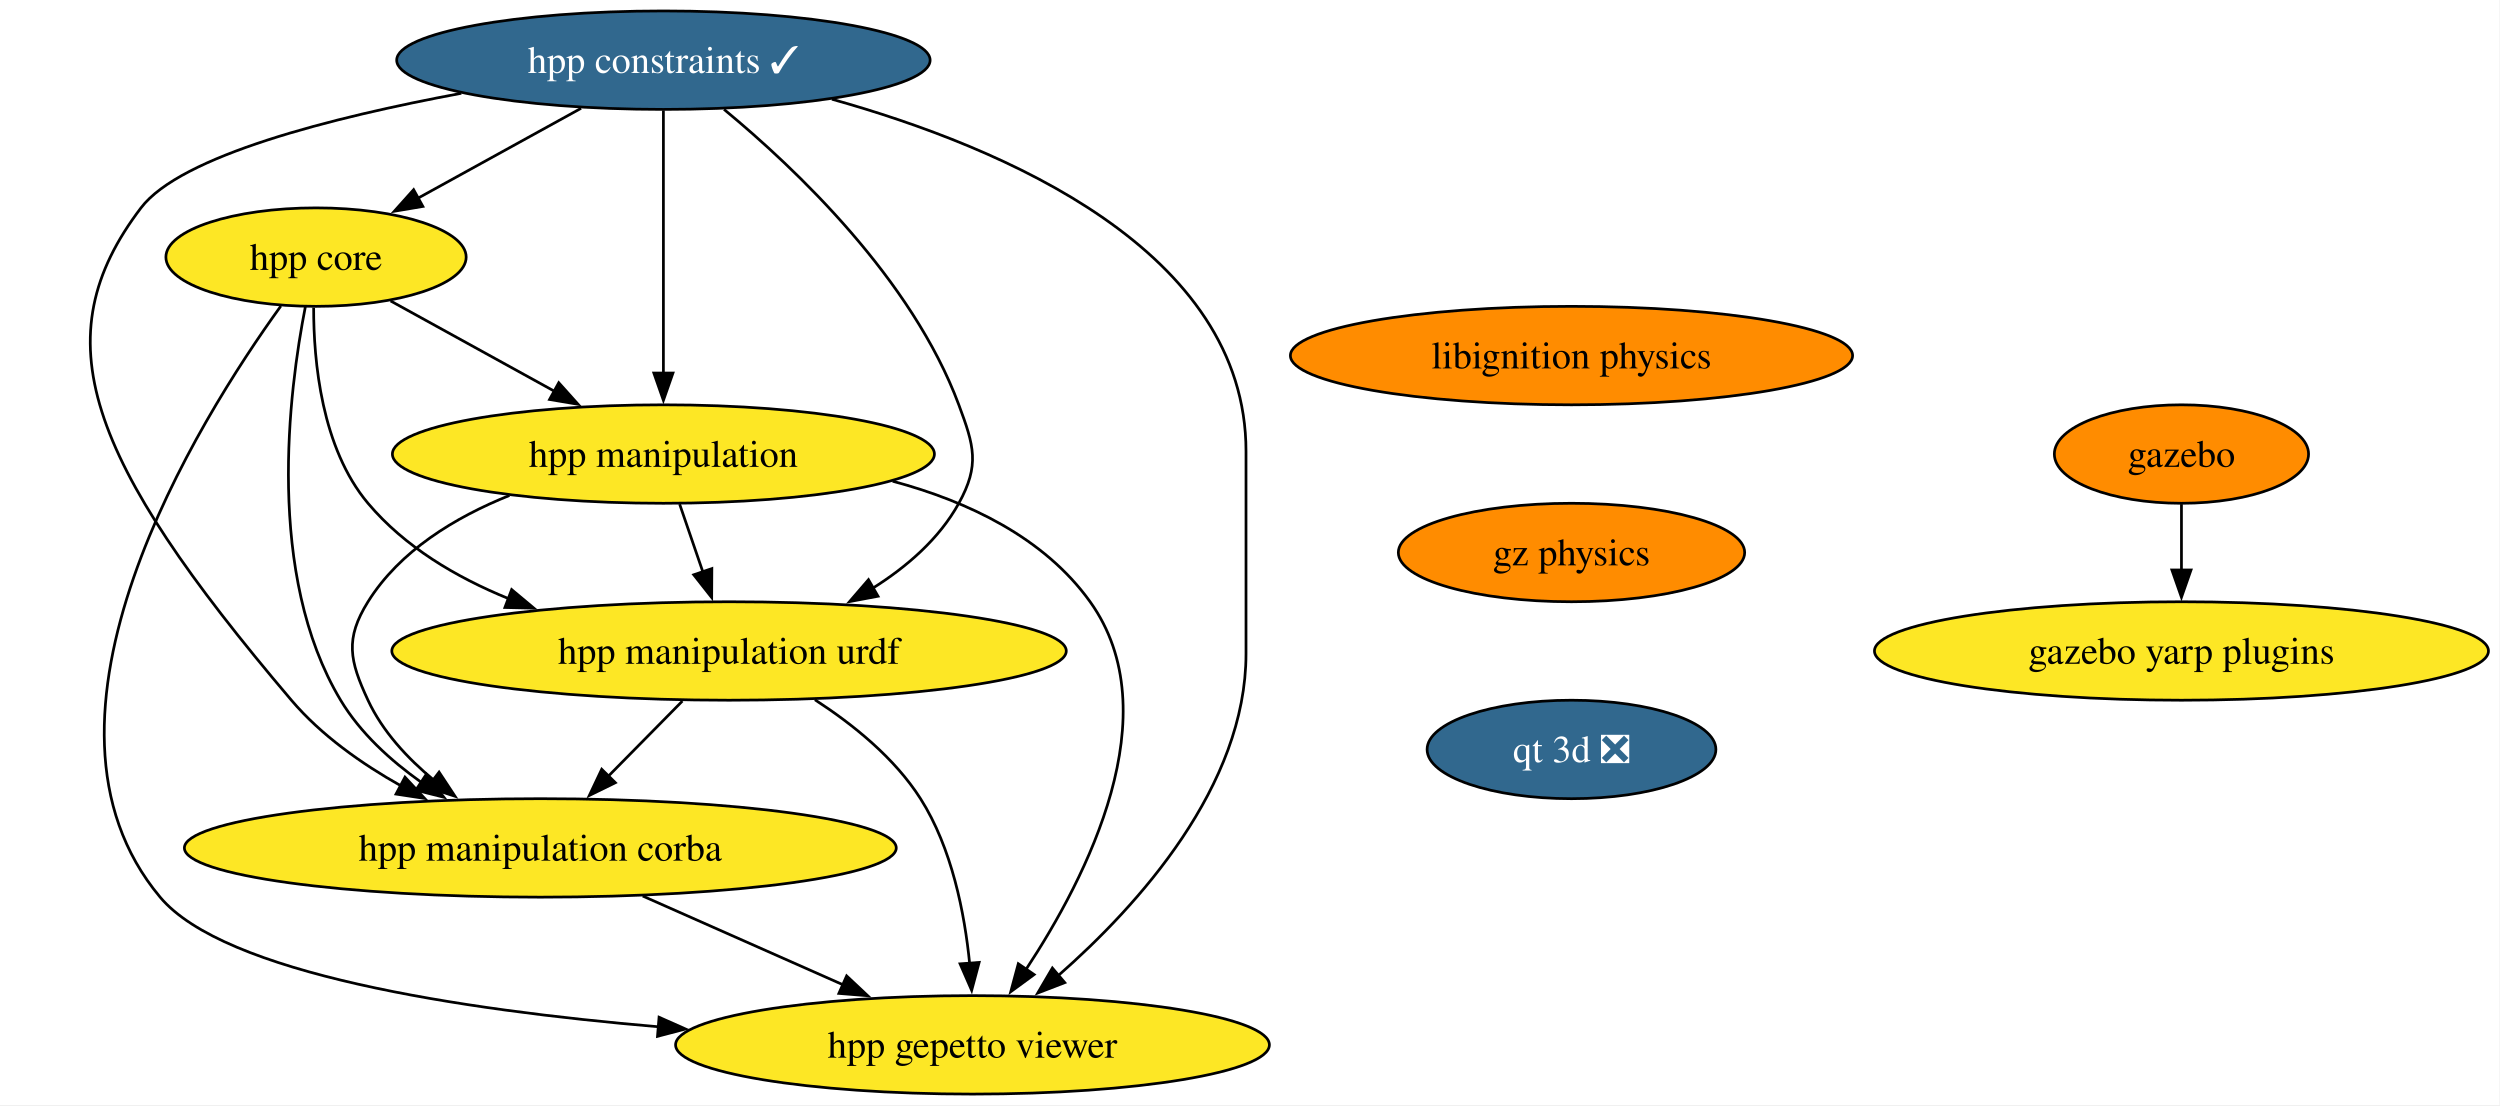
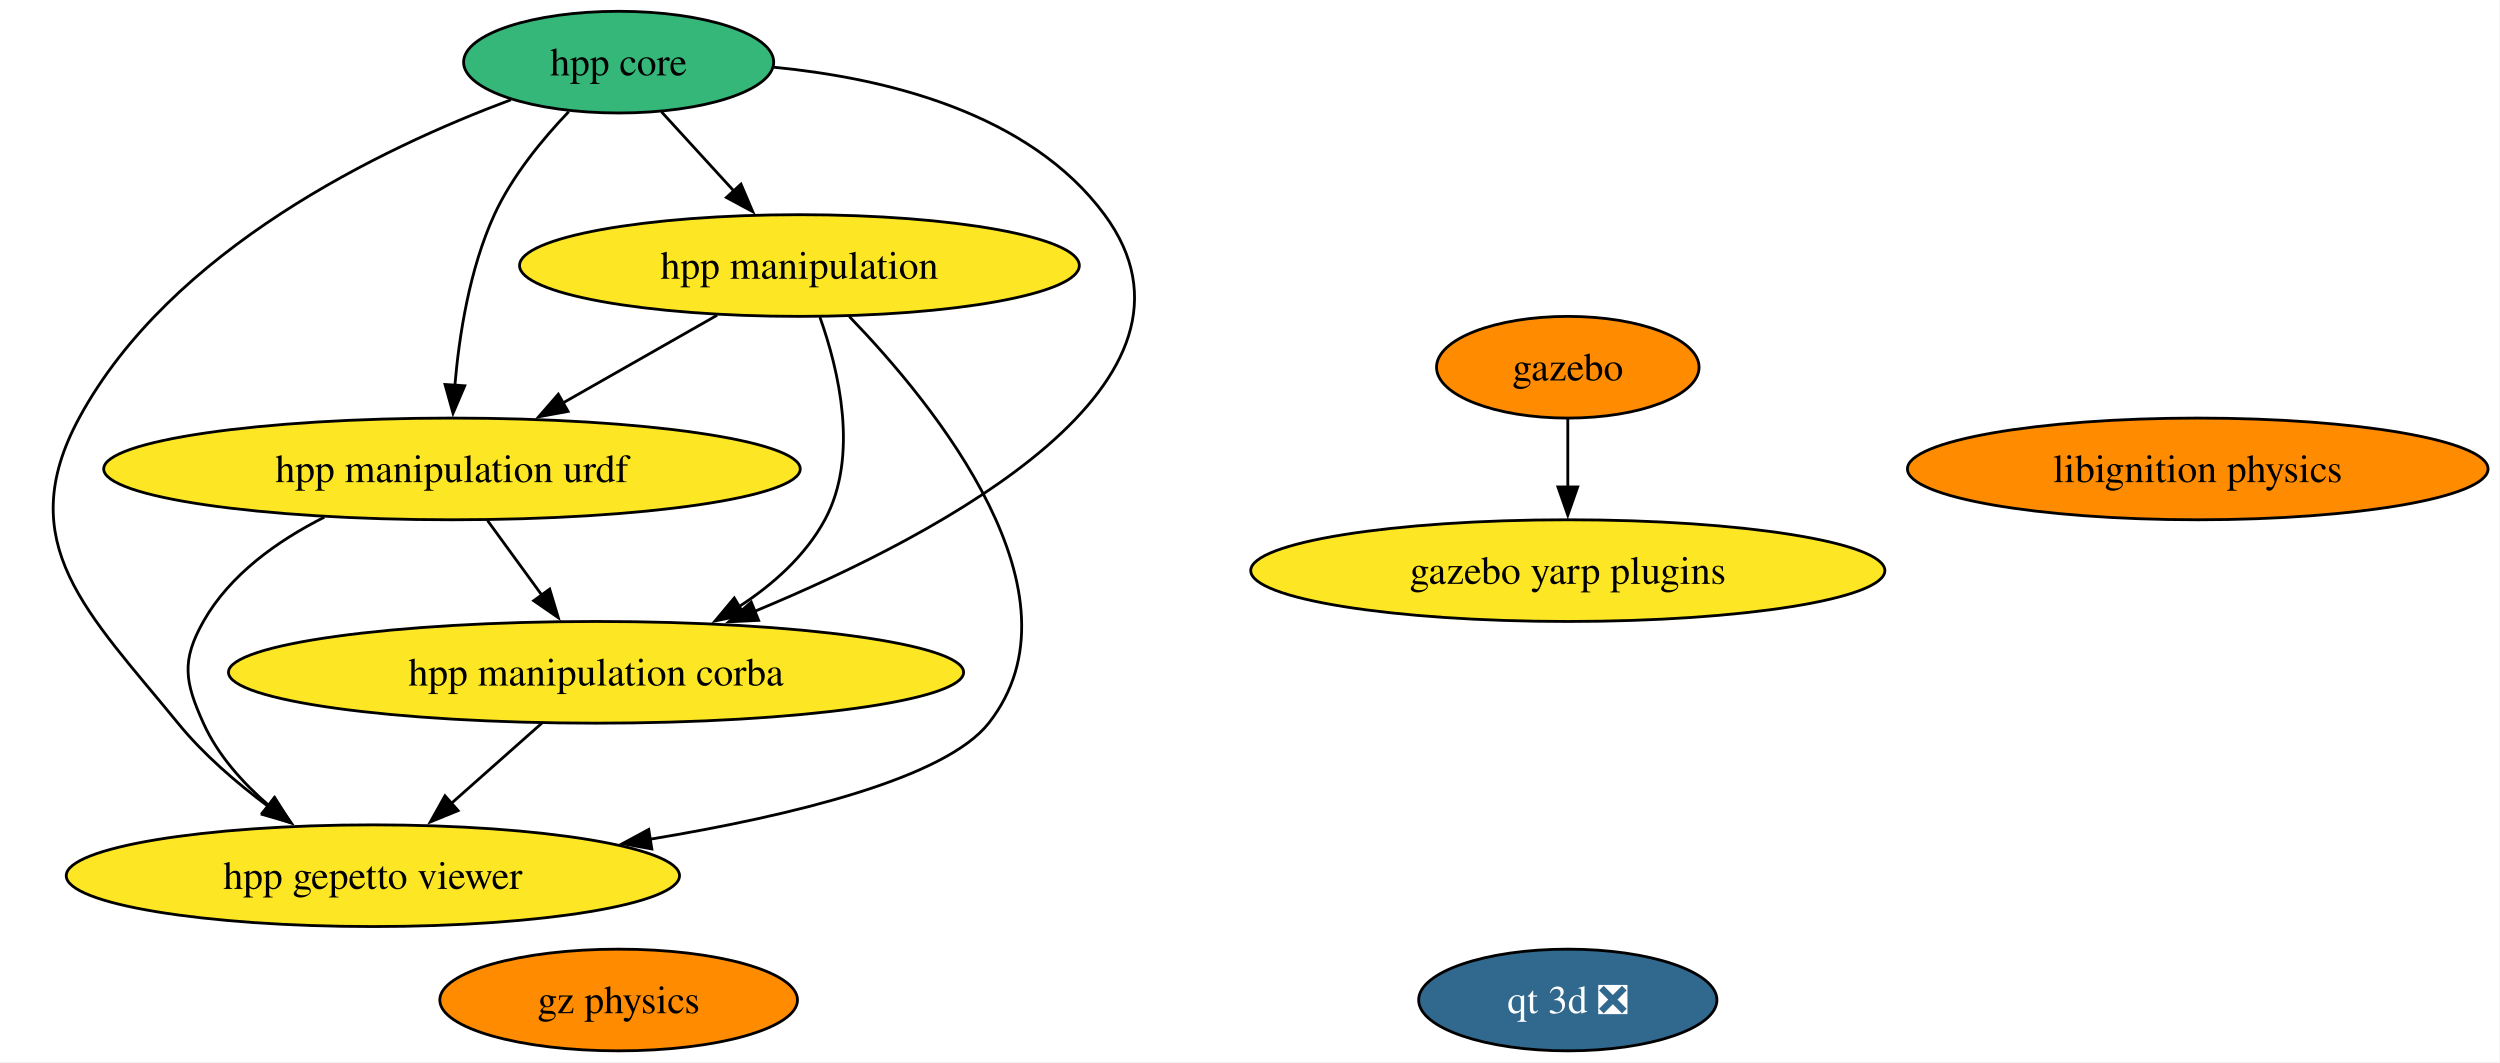
- <svg xmlns="http://www.w3.org/2000/svg" xmlns:xlink="http://www.w3.org/1999/xlink" width="914pt" height="404pt" viewBox="0.00 0.00 914.00 404.00">
-   <g id="graph0" class="graph" transform="scale(1 1) rotate(0) translate(4 400)">
-     <polygon fill="white" stroke="none" points="-4,4 -4,-400 909.78,-400 909.78,4 -4,4" />
+ <svg xmlns="http://www.w3.org/2000/svg" xmlns:xlink="http://www.w3.org/1999/xlink" width="885pt" height="376pt" viewBox="0.00 0.00 885.00 376.00">
+   <g id="graph0" class="graph" transform="scale(1 1) rotate(0) translate(4 372)">
+     <polygon fill="white" stroke="none" points="-4,4 -4,-372 880.76,-372 880.76,4 -4,4" />
    <g id="node1" class="node">
      <g id="a_node1">
        <a xlink:href="https://github.com/conda-forge/gazebo-feedstock" xlink:title="gazebo">
-           <ellipse fill="#ff8c00" stroke="black" cx="793.54" cy="-234" rx="46.47" ry="18" />
-           <text xml:space="preserve" text-anchor="middle" x="793.54" y="-229.32" font-family="Times,serif" font-size="14.00">gazebo</text>
+           <ellipse fill="#ff8c00" stroke="black" cx="551" cy="-242" rx="46.47" ry="18" />
+           <text xml:space="preserve" text-anchor="middle" x="551" y="-237.32" font-family="Times,serif" font-size="14.00">gazebo</text>
        </a>
      </g>
    </g>
-     <g id="node2" class="node">
-       <g id="a_node2">
+     <g id="node10" class="node">
+       <g id="a_node10">
        <a xlink:href="https://github.com/conda-forge/gazebo-yarp-plugins-feedstock" xlink:title="gazebo yarp plugins">
-           <ellipse fill="#fde725" stroke="black" cx="793.54" cy="-162" rx="112.24" ry="18" />
-           <text xml:space="preserve" text-anchor="middle" x="793.54" y="-157.32" font-family="Times,serif" font-size="14.00">gazebo yarp plugins</text>
+           <ellipse fill="#fde725" stroke="black" cx="551" cy="-170" rx="112.24" ry="18" />
+           <text xml:space="preserve" text-anchor="middle" x="551" y="-165.32" font-family="Times,serif" font-size="14.00">gazebo yarp plugins</text>
        </a>
      </g>
    </g>
    <g id="edge1" class="edge">
-       <path fill="none" stroke="black" d="M793.54,-215.7C793.54,-208.41 793.54,-199.73 793.54,-191.54" />
-       <polygon fill="black" stroke="black" points="797.04,-191.62 793.54,-181.62 790.04,-191.62 797.04,-191.62" />
+       <path fill="none" stroke="black" d="M551,-223.7C551,-216.41 551,-207.73 551,-199.54" />
+       <polygon fill="black" stroke="black" points="554.5,-199.62 551,-189.62 547.5,-199.62 554.5,-199.62" />
+     </g>
+     <g id="node2" class="node">
+       <g id="a_node2">
+         <a xlink:href="https://github.com/conda-forge/libignition-physics-feedstock" xlink:title="libignition physics">
+           <ellipse fill="#ff8c00" stroke="black" cx="774" cy="-206" rx="102.77" ry="18" />
+           <text xml:space="preserve" text-anchor="middle" x="774" y="-201.32" font-family="Times,serif" font-size="14.00">libignition physics</text>
+         </a>
+       </g>
    </g>
    <g id="node3" class="node">
      <g id="a_node3">
-         <a xlink:href="https://github.com/conda-forge/libignition-physics-feedstock" xlink:title="libignition physics">
-           <ellipse fill="#ff8c00" stroke="black" cx="570.54" cy="-270" rx="102.77" ry="18" />
-           <text xml:space="preserve" text-anchor="middle" x="570.54" y="-265.32" font-family="Times,serif" font-size="14.00">libignition physics</text>
+         <a xlink:href="https://github.com/conda-forge/hpp-core-feedstock" xlink:title="hpp core">
+           <ellipse fill="#35b779" stroke="black" cx="215" cy="-350" rx="54.89" ry="18" />
+           <text xml:space="preserve" text-anchor="middle" x="215" y="-345.32" font-family="Times,serif" font-size="14.00">hpp core</text>
        </a>
      </g>
    </g>
    <g id="node4" class="node">
      <g id="a_node4">
-         <a xlink:href="https://github.com/conda-forge/gz-physics-feedstock" xlink:title="gz physics">
-           <ellipse fill="#ff8c00" stroke="black" cx="570.54" cy="-198" rx="63.31" ry="18" />
-           <text xml:space="preserve" text-anchor="middle" x="570.54" y="-193.32" font-family="Times,serif" font-size="14.00">gz physics</text>
+         <a xlink:href="https://github.com/conda-forge/hpp-manipulation-urdf-feedstock" xlink:title="hpp manipulation urdf">
+           <ellipse fill="#fde725" stroke="black" cx="156" cy="-206" rx="123.29" ry="18" />
+           <text xml:space="preserve" text-anchor="middle" x="156" y="-201.32" font-family="Times,serif" font-size="14.00">hpp manipulation urdf</text>
        </a>
      </g>
    </g>
-     <g id="node11" class="node">
-       <g id="a_node11">
-         <a xlink:href="https://github.com/conda-forge/qt-3d-feedstock/pull/71" xlink:title="qt 3d ❎">
-           <ellipse fill="#31688e" stroke="black" cx="570.54" cy="-126" rx="52.79" ry="18" />
-           <text xml:space="preserve" text-anchor="middle" x="570.54" y="-121.33" font-family="Times,serif" font-size="14.00" fill="white">qt 3d ❎</text>
-         </a>
-       </g>
+     <g id="edge5" class="edge">
+       <path fill="none" stroke="black" d="M197.34,-332.48C188.04,-322.75 177.28,-309.7 171,-296 162.25,-276.93 158.55,-253.46 157.01,-235.41" />
+       <polygon fill="black" stroke="black" points="160.52,-235.43 156.37,-225.68 153.54,-235.89 160.52,-235.43" />
    </g>
    <g id="node5" class="node">
      <g id="a_node5">
-         <a xlink:href="https://github.com/conda-forge/hpp-core-feedstock" xlink:title="hpp core">
-           <ellipse fill="#fde725" stroke="black" cx="111.54" cy="-306" rx="54.89" ry="18" />
-           <text xml:space="preserve" text-anchor="middle" x="111.54" y="-301.32" font-family="Times,serif" font-size="14.00">hpp core</text>
-         </a>
-       </g>
-     </g>
-     <g id="node6" class="node">
-       <g id="a_node6">
-         <a xlink:href="https://github.com/conda-forge/hpp-manipulation-urdf-feedstock" xlink:title="hpp manipulation urdf">
-           <ellipse fill="#fde725" stroke="black" cx="262.54" cy="-162" rx="123.29" ry="18" />
-           <text xml:space="preserve" text-anchor="middle" x="262.54" y="-157.32" font-family="Times,serif" font-size="14.00">hpp manipulation urdf</text>
+         <a xlink:href="https://github.com/conda-forge/hpp-manipulation-feedstock" xlink:title="hpp manipulation">
+           <ellipse fill="#fde725" stroke="black" cx="279" cy="-278" rx="99.08" ry="18" />
+           <text xml:space="preserve" text-anchor="middle" x="279" y="-273.32" font-family="Times,serif" font-size="14.00">hpp manipulation</text>
        </a>
      </g>
    </g>
    <g id="edge3" class="edge">
-       <path fill="none" stroke="black" d="M110.67,-287.53C110.64,-267.91 113.55,-236.19 130.54,-216 143.89,-200.14 162.68,-188.98 181.91,-181.15" />
-       <polygon fill="black" stroke="black" points="183.06,-184.45 191.19,-177.66 180.59,-177.9 183.06,-184.45" />
+       <path fill="none" stroke="black" d="M230.16,-332.41C237.86,-323.99 247.38,-313.58 255.96,-304.2" />
+       <polygon fill="black" stroke="black" points="258.31,-306.82 262.47,-297.07 253.14,-302.09 258.31,-306.82" />
    </g>
-     <g id="node7" class="node">
-       <g id="a_node7">
-         <a xlink:href="https://github.com/conda-forge/hpp-manipulation-feedstock" xlink:title="hpp manipulation">
-           <ellipse fill="#fde725" stroke="black" cx="238.54" cy="-234" rx="99.08" ry="18" />
-           <text xml:space="preserve" text-anchor="middle" x="238.54" y="-229.32" font-family="Times,serif" font-size="14.00">hpp manipulation</text>
+     <g id="node6" class="node">
+       <g id="a_node6">
+         <a xlink:href="https://github.com/conda-forge/hpp-manipulation-corba-feedstock" xlink:title="hpp manipulation corba">
+           <ellipse fill="#fde725" stroke="black" cx="207" cy="-134" rx="130.12" ry="18" />
+           <text xml:space="preserve" text-anchor="middle" x="207" y="-129.32" font-family="Times,serif" font-size="14.00">hpp manipulation corba</text>
        </a>
      </g>
    </g>
    <g id="edge4" class="edge">
-       <path fill="none" stroke="black" d="M138.79,-289.98C156.29,-280.34 179.32,-267.64 198.84,-256.88" />
-       <polygon fill="black" stroke="black" points="200.28,-260.08 207.35,-252.19 196.91,-253.95 200.28,-260.08" />
+       <path fill="none" stroke="black" d="M270.02,-348.19C309.55,-344.36 360.37,-332.07 387,-296 430.49,-237.09 330.85,-183.62 263.14,-155.59" />
+       <polygon fill="black" stroke="black" points="264.56,-152.39 253.98,-151.88 261.94,-158.88 264.56,-152.39" />
+     </g>
+     <g id="node7" class="node">
+       <g id="a_node7">
+         <a xlink:href="https://github.com/conda-forge/hpp-gepetto-viewer-feedstock" xlink:title="hpp gepetto viewer">
+           <ellipse fill="#fde725" stroke="black" cx="128" cy="-62" rx="108.55" ry="18" />
+           <text xml:space="preserve" text-anchor="middle" x="128" y="-57.33" font-family="Times,serif" font-size="14.00">hpp gepetto viewer</text>
+         </a>
+       </g>
+     </g>
+     <g id="edge2" class="edge">
+       <path fill="none" stroke="black" d="M176.87,-336.68C131.06,-319.57 56.32,-283.79 24,-224 0,-179.61 27.11,-155.1 59,-116 68.02,-104.93 79.79,-94.81 91.05,-86.45" />
+       <polygon fill="black" stroke="black" points="92.96,-89.38 99.07,-80.73 88.9,-83.68 92.96,-89.38" />
+     </g>
+     <g id="edge7" class="edge">
+       <path fill="none" stroke="black" d="M168.6,-187.7C174.41,-179.73 181.43,-170.1 187.86,-161.26" />
+       <polygon fill="black" stroke="black" points="190.59,-163.47 193.64,-153.33 184.93,-159.35 190.59,-163.47" />
+     </g>
+     <g id="edge6" class="edge">
+       <path fill="none" stroke="black" d="M110.81,-188.92C94.3,-180.6 77.39,-168.61 68,-152 60.13,-138.07 61.42,-130.59 68,-116 73.06,-104.77 81.82,-94.96 91.1,-86.93" />
+       <polygon fill="black" stroke="black" points="93.23,-89.71 98.87,-80.74 88.87,-84.23 93.23,-89.71" />
+     </g>
+     <g id="edge10" class="edge">
+       <path fill="none" stroke="black" d="M249.85,-260.41C233.42,-251.06 212.7,-239.27 194.9,-229.14" />
+       <polygon fill="black" stroke="black" points="197.1,-226.37 186.68,-224.46 193.64,-232.45 197.1,-226.37" />
+     </g>
+     <g id="edge9" class="edge">
+       <path fill="none" stroke="black" d="M286.22,-259.8C292.92,-241 300.19,-210.54 288,-188 281.12,-175.29 269.72,-165.13 257.62,-157.25" />
+       <polygon fill="black" stroke="black" points="259.51,-154.31 249.13,-152.19 255.93,-160.32 259.51,-154.31" />
+     </g>
+     <g id="edge8" class="edge">
+       <path fill="none" stroke="black" d="M296.67,-259.93C326.85,-228.71 381.73,-161.46 346,-116 330.67,-96.5 276.63,-83.28 226.2,-74.93" />
+       <polygon fill="black" stroke="black" points="226.75,-71.47 216.33,-73.35 225.65,-78.38 226.75,-71.47" />
+     </g>
+     <g id="edge11" class="edge">
+       <path fill="none" stroke="black" d="M187.87,-116.05C178.24,-107.52 166.38,-97.01 155.77,-87.61" />
+       <polygon fill="black" stroke="black" points="158.16,-85.05 148.35,-81.04 153.52,-90.29 158.16,-85.05" />
    </g>
    <g id="node8" class="node">
      <g id="a_node8">
-         <a xlink:href="https://github.com/conda-forge/hpp-manipulation-corba-feedstock" xlink:title="hpp manipulation corba">
-           <ellipse fill="#fde725" stroke="black" cx="193.54" cy="-90" rx="130.13" ry="18" />
-           <text xml:space="preserve" text-anchor="middle" x="193.54" y="-85.33" font-family="Times,serif" font-size="14.00">hpp manipulation corba</text>
+         <a xlink:href="https://github.com/conda-forge/gz-physics-feedstock" xlink:title="gz physics">
+           <ellipse fill="#ff8c00" stroke="black" cx="215" cy="-18" rx="63.31" ry="18" />
+           <text xml:space="preserve" text-anchor="middle" x="215" y="-13.32" font-family="Times,serif" font-size="14.00">gz physics</text>
        </a>
      </g>
    </g>
-     <g id="edge5" class="edge">
-       <path fill="none" stroke="black" d="M107.67,-288C101.56,-256.91 93.03,-189.85 120.54,-144 127.72,-132.04 138.74,-121.99 150.05,-113.96" />
-       <polygon fill="black" stroke="black" points="151.87,-116.96 158.29,-108.53 148.02,-111.11 151.87,-116.96" />
-     </g>
    <g id="node9" class="node">
      <g id="a_node9">
-         <a xlink:href="https://github.com/conda-forge/hpp-gepetto-viewer-feedstock" xlink:title="hpp gepetto viewer">
-           <ellipse fill="#fde725" stroke="black" cx="351.54" cy="-18" rx="108.55" ry="18" />
-           <text xml:space="preserve" text-anchor="middle" x="351.54" y="-13.32" font-family="Times,serif" font-size="14.00">hpp gepetto viewer</text>
+         <a xlink:href="https://github.com/conda-forge/qt-3d-feedstock/pull/71" xlink:title="qt 3d ❎">
+           <ellipse fill="#31688e" stroke="black" cx="551" cy="-18" rx="52.79" ry="18" />
+           <text xml:space="preserve" text-anchor="middle" x="551" y="-13.32" font-family="Times,serif" font-size="14.00" fill="white">qt 3d ❎</text>
        </a>
      </g>
    </g>
-     <g id="edge6" class="edge">
-       <path fill="none" stroke="black" d="M98.69,-288.13C68.58,-246.42 0,-137.13 54.54,-72 77.93,-44.07 163.6,-30.84 236.95,-24.59" />
-       <polygon fill="black" stroke="black" points="236.95,-28.1 246.63,-23.8 236.38,-21.12 236.95,-28.1" />
-     </g>
-     <g id="edge7" class="edge">
-       <path fill="none" stroke="black" d="M245.48,-143.7C237.3,-135.39 227.33,-125.28 218.32,-116.14" />
-       <polygon fill="black" stroke="black" points="220.98,-113.85 211.46,-109.18 215.99,-118.76 220.98,-113.85" />
-     </g>
-     <g id="edge8" class="edge">
-       <path fill="none" stroke="black" d="M293.93,-144.17C307.79,-135.2 323.05,-122.92 332.54,-108 344.02,-89.96 348.67,-66.11 350.51,-47.65" />
-       <polygon fill="black" stroke="black" points="353.98,-48.15 351.24,-37.91 347,-47.62 353.98,-48.15" />
-     </g>
-     <g id="edge9" class="edge">
-       <path fill="none" stroke="black" d="M244.47,-215.7C247.03,-208.24 250.09,-199.32 252.95,-190.97" />
-       <polygon fill="black" stroke="black" points="256.25,-192.13 256.19,-181.54 249.63,-189.86 256.25,-192.13" />
-     </g>
-     <g id="edge10" class="edge">
-       <path fill="none" stroke="black" d="M182.25,-218.86C162.39,-210.87 142.14,-198.61 130.54,-180 122.08,-166.42 123.79,-158.51 130.54,-144 135.85,-132.59 144.96,-122.76 154.63,-114.77" />
-       <polygon fill="black" stroke="black" points="156.53,-117.72 162.37,-108.88 152.29,-112.15 156.53,-117.72" />
-     </g>
-     <g id="edge11" class="edge">
-       <path fill="none" stroke="black" d="M322.35,-224.07C349.88,-216.69 377.72,-203.49 394.54,-180 423.83,-139.12 393.51,-79.52 371.04,-45.47" />
-       <polygon fill="black" stroke="black" points="374.07,-43.7 365.53,-37.43 368.29,-47.66 374.07,-43.7" />
-     </g>
-     <g id="edge12" class="edge">
-       <path fill="none" stroke="black" d="M230.98,-72.41C252.9,-62.7 280.79,-50.34 304.22,-39.96" />
-       <polygon fill="black" stroke="black" points="305.53,-43.21 313.25,-35.96 302.69,-36.81 305.53,-43.21" />
-     </g>
-     <g id="node10" class="node">
-       <g id="a_node10">
-         <a xlink:href="https://github.com/conda-forge/hpp-constraints-feedstock/pull/29" xlink:title="hpp constraints ✓">
-           <ellipse fill="#31688e" stroke="black" cx="238.54" cy="-378" rx="97.51" ry="18" />
-           <text xml:space="preserve" text-anchor="middle" x="238.54" y="-373.32" font-family="Times,serif" font-size="14.00" fill="white">hpp constraints ✓</text>
-         </a>
-       </g>
-     </g>
-     <g id="edge13" class="edge">
-       <path fill="none" stroke="black" d="M208.44,-360.41C190.54,-350.54 167.68,-337.94 148.66,-327.46" />
-       <polygon fill="black" stroke="black" points="150.6,-324.53 140.15,-322.77 147.22,-330.66 150.6,-324.53" />
-     </g>
-     <g id="edge14" class="edge">
-       <path fill="none" stroke="black" d="M260.7,-360.01C286.99,-338.29 329.44,-297.96 346.54,-252 352.12,-237 354.27,-230.01 346.54,-216 339.37,-203 327.53,-192.76 314.97,-184.88" />
-       <polygon fill="black" stroke="black" points="317.01,-182.02 306.6,-180.06 313.52,-188.08 317.01,-182.02" />
-     </g>
-     <g id="edge15" class="edge">
-       <path fill="none" stroke="black" d="M238.54,-359.59C238.54,-335.61 238.54,-292.14 238.54,-263.42" />
-       <polygon fill="black" stroke="black" points="242.04,-263.62 238.54,-253.62 235.04,-263.62 242.04,-263.62" />
-     </g>
-     <g id="edge16" class="edge">
-       <path fill="none" stroke="black" d="M164.65,-365.89C117.28,-357.08 62.04,-343.07 47.54,-324 11.47,-276.56 27.13,-232.78 102.54,-144 113.41,-131.21 128.18,-120.77 142.67,-112.65" />
-       <polygon fill="black" stroke="black" points="144.06,-115.88 151.26,-108.1 140.78,-109.69 144.06,-115.88" />
-     </g>
-     <g id="edge17" class="edge">
-       <path fill="none" stroke="black" d="M300.15,-363.73C363.06,-346.12 451.54,-308.33 451.54,-235 451.54,-235 451.54,-235 451.54,-161 451.54,-112.63 412.28,-69.13 382.96,-43.38" />
-       <polygon fill="black" stroke="black" points="385.28,-40.76 375.39,-36.95 380.75,-46.09 385.28,-40.76" />
-     </g>
  </g>
</svg>
